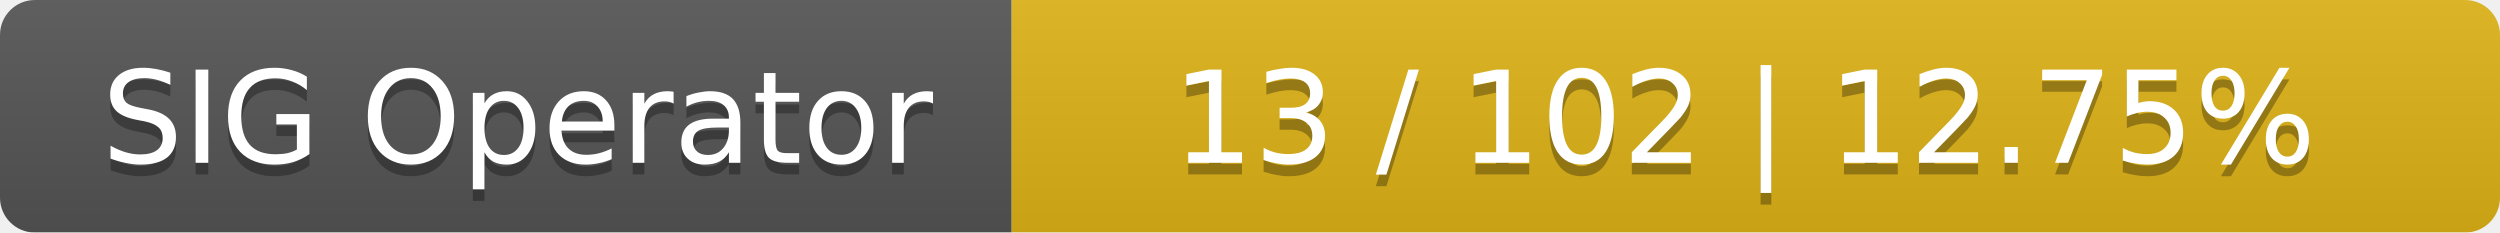
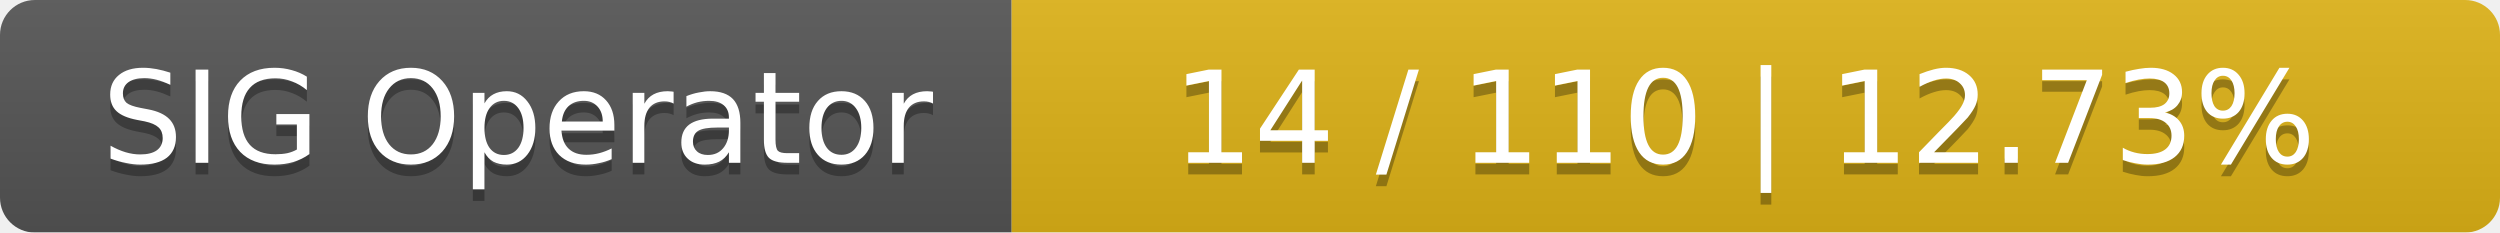
<svg xmlns="http://www.w3.org/2000/svg" width="215" height="20">
  <linearGradient id="smooth" x2="0" y2="100%">
    <stop offset="0" stop-color="#bbb" stop-opacity=".1" />
    <stop offset="1" stop-opacity=".1" />
  </linearGradient>
  <mask id="round">
    <rect width="215" height="20" rx="3" fill="#fff" />
  </mask>
  <g mask="url(#round)">
    <rect width="87" height="20" fill="#555" />
    <rect x="87" width="128" height="20" fill="#dfb317" />
    <rect width="215" height="20" fill="url(#smooth)" />
  </g>
  <g fill="#fff" text-anchor="middle" font-family="DejaVu Sans,Verdana,Geneva,sans-serif" font-size="11">
    <text x="44.5" y="15" fill="#010101" fill-opacity=".3">SIG Operator</text>
    <text x="44.5" y="14">SIG Operator</text>
-     <text x="150" y="15" fill="#010101" fill-opacity=".3">13 / 102    |    12.75%</text>
-     <text x="150" y="14">13 / 102    |    12.75%</text>
+     <text x="150" y="15" fill="#010101" fill-opacity=".3">14 / 110    |    12.73%</text>
+     <text x="150" y="14">14 / 110    |    12.73%</text>
  </g>
</svg>
